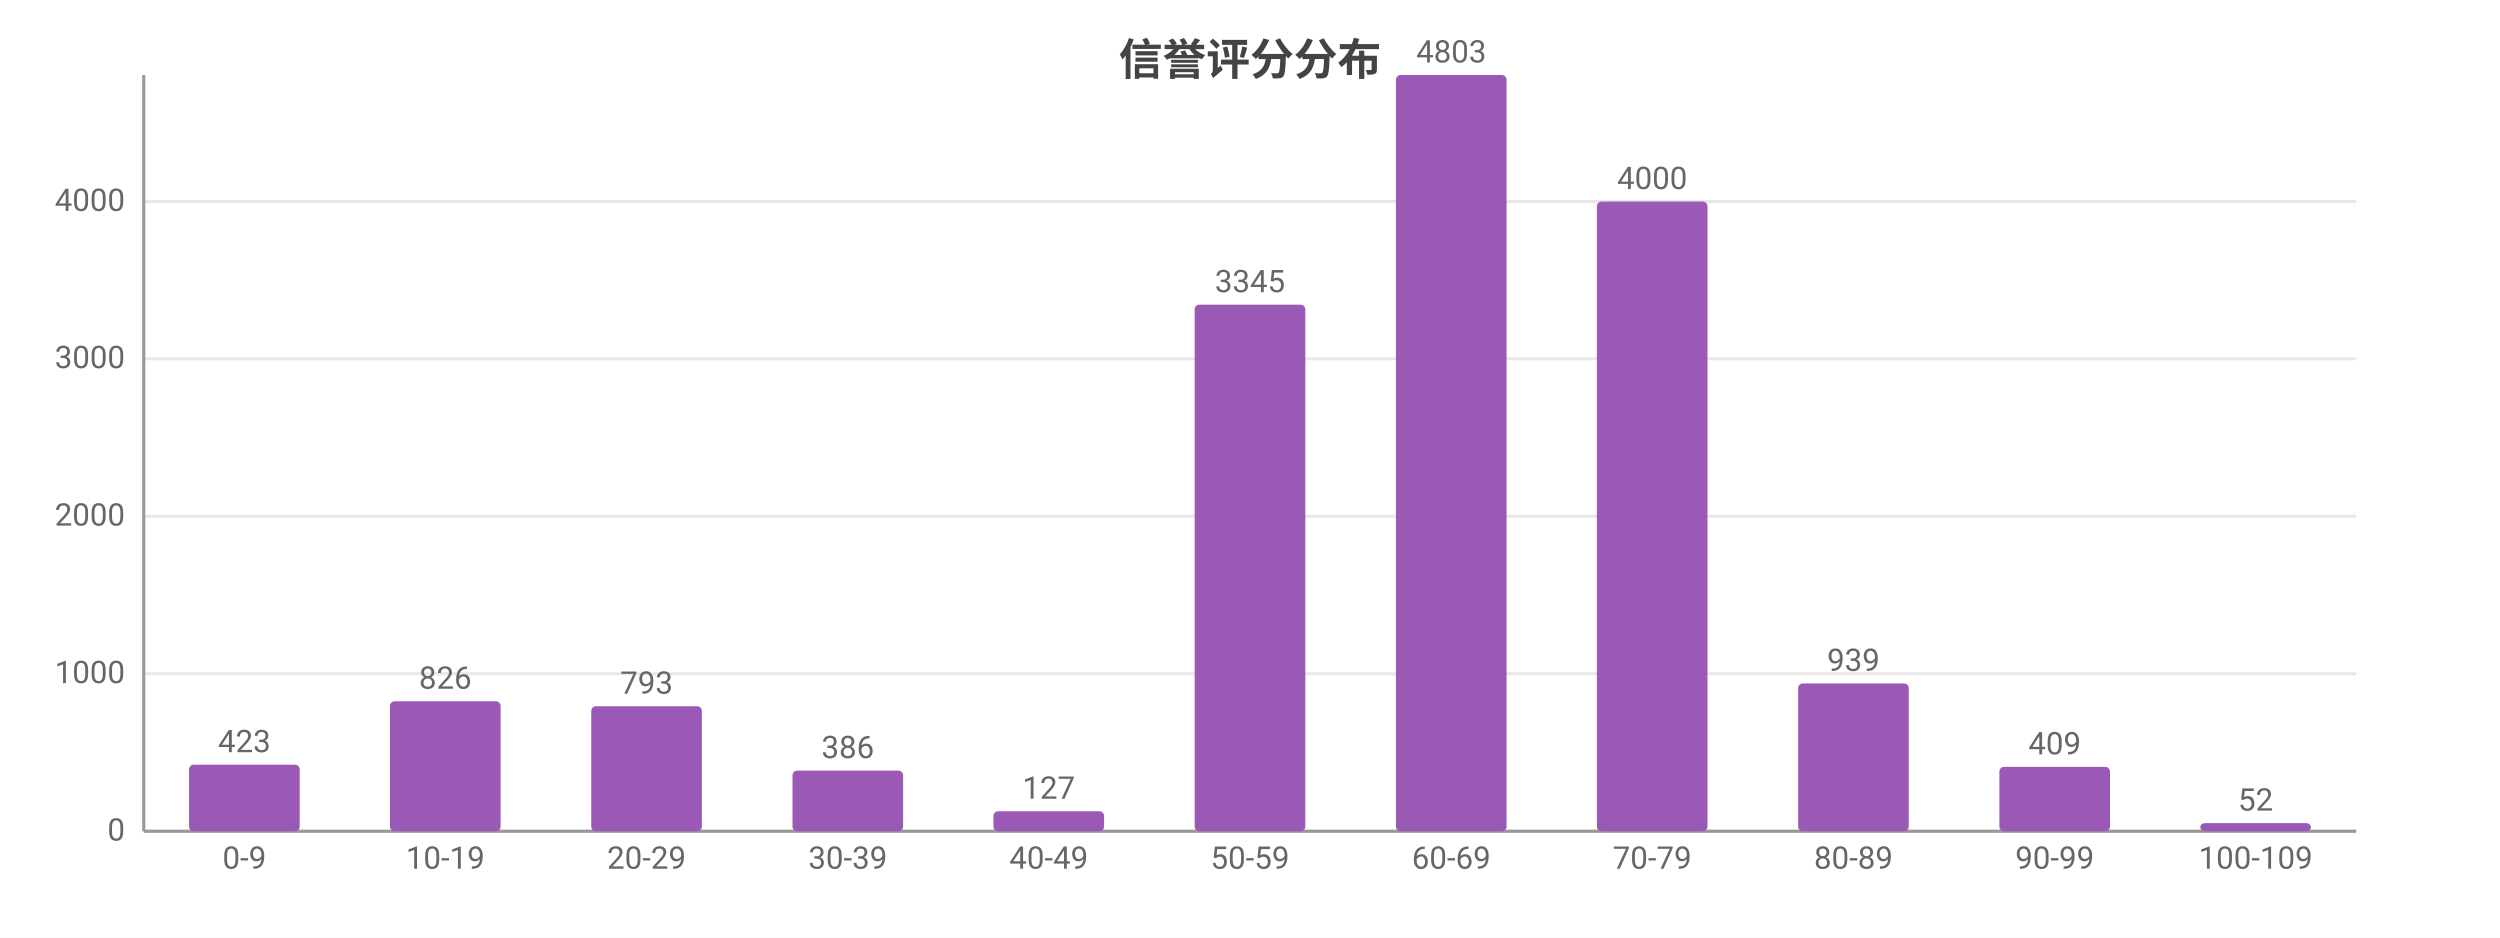
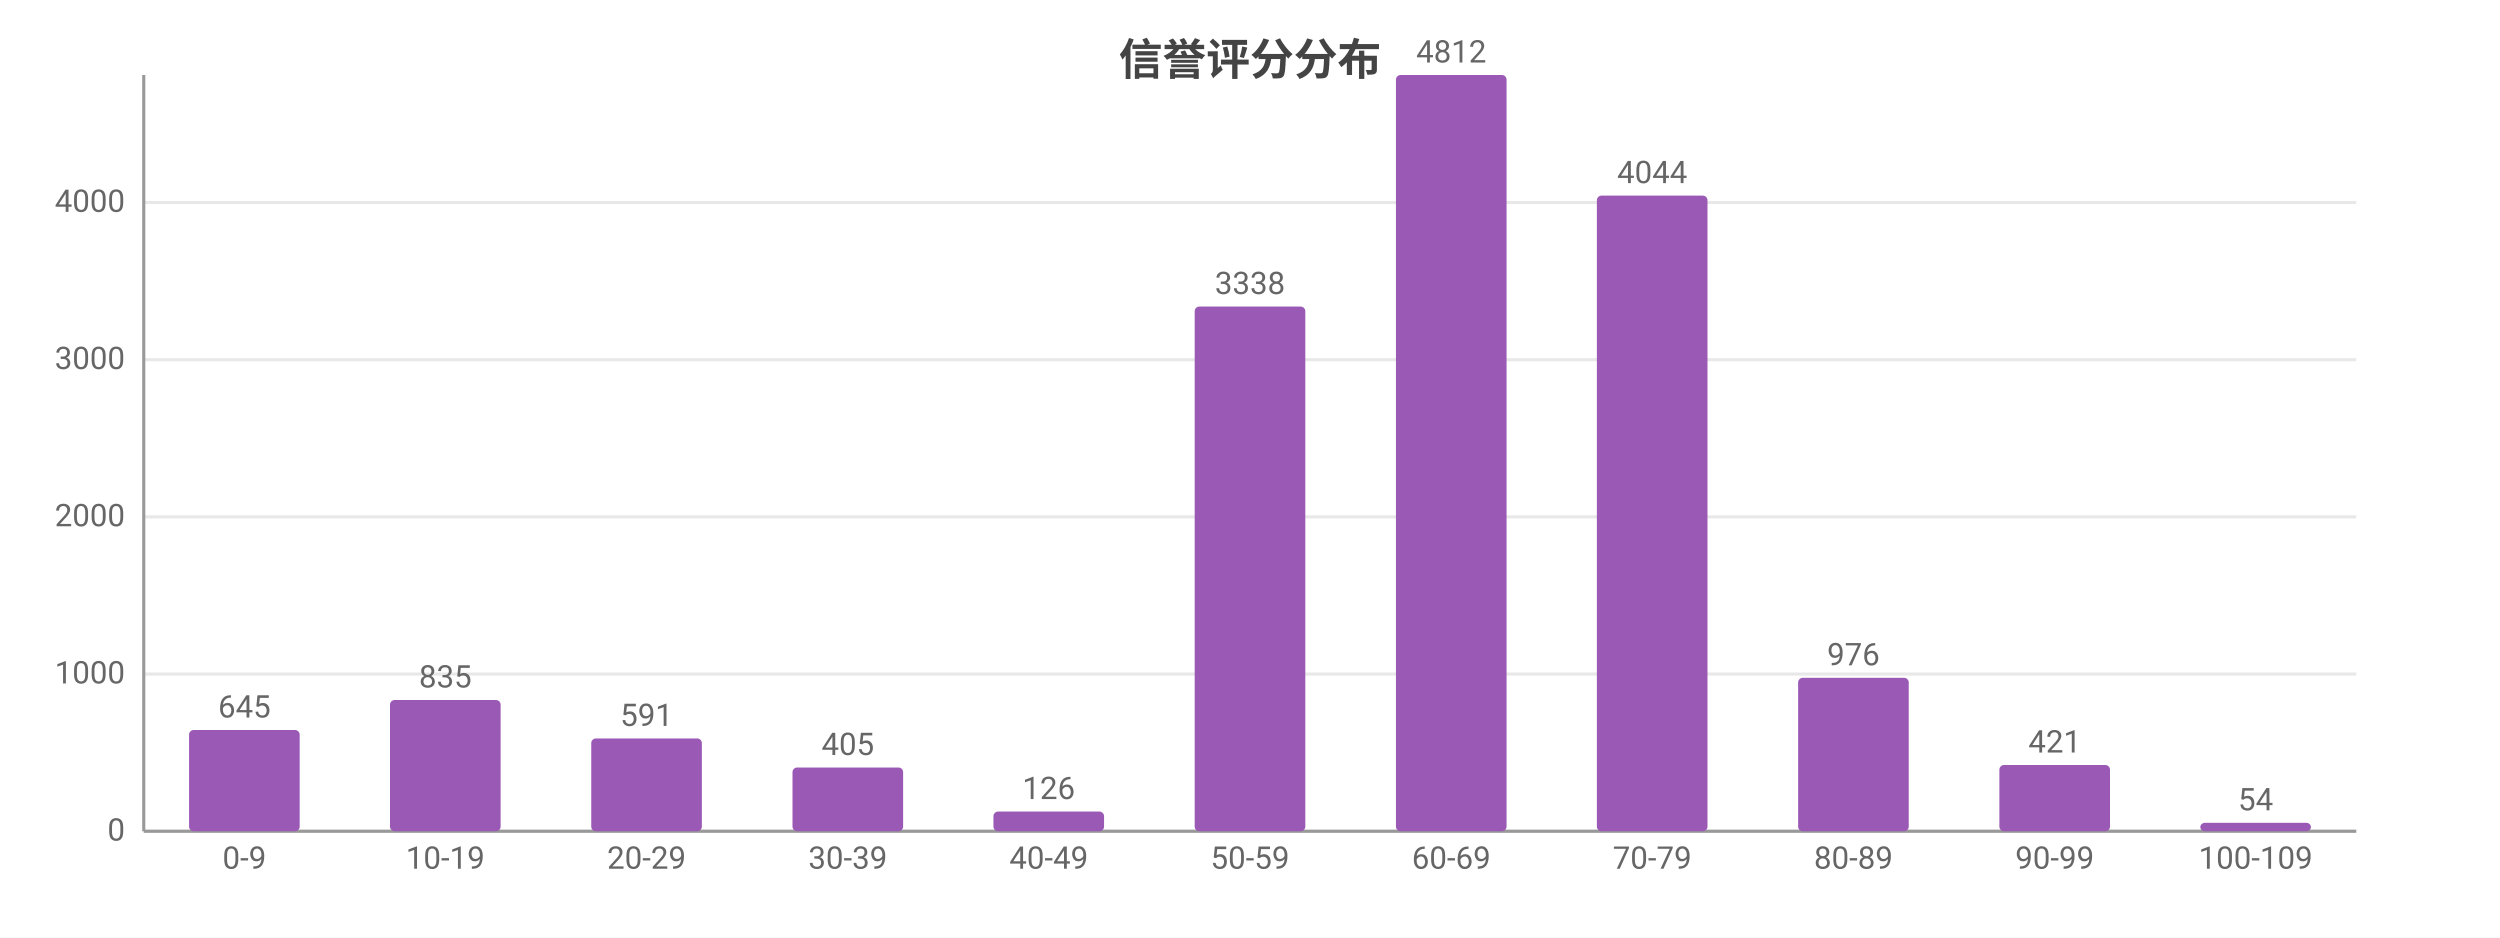
<svg xmlns="http://www.w3.org/2000/svg" width="800" height="300" viewBox="0 0 800 300">
  <rect width="800" height="300" fill="#ffffff" />
  <style>text{font-family:system-ui,-apple-system,'Segoe UI',Roboto,'PingFang SC','Microsoft YaHei','Noto Sans CJK SC',sans-serif}.g{stroke:#e8e8e8;stroke-width:1}.a{stroke:#999;stroke-width:1}.t{font-size:10px;fill:#666}.m{font-size:10px;text-anchor:middle;fill:#666}.e{font-size:10px;text-anchor:end;fill:#666}.l{font-size:11px;fill:#333}.tt{font-size:14px;font-weight:600;text-anchor:middle;fill:#444}.em{font-size:13px;text-anchor:middle;fill:#999}</style>
  <text class="tt" x="400.0" y="24">信誉评分分布</text>
  <line class="g" x1="46" y1="266" x2="754" y2="266" />
  <text class="e" x="40" y="269">0</text>
-   <line class="g" x1="46" y1="215.6" x2="754" y2="215.6" />
-   <text class="e" x="40" y="218.6">1000</text>
-   <line class="g" x1="46" y1="165.2" x2="754" y2="165.2" />
-   <text class="e" x="40" y="168.2">2000</text>
-   <line class="g" x1="46" y1="114.8" x2="754" y2="114.8" />
-   <text class="e" x="40" y="117.8">3000</text>
-   <line class="g" x1="46" y1="64.5" x2="754" y2="64.5" />
-   <text class="e" x="40" y="67.5">4000</text>
+   <line class="g" x1="46" y1="215.7" x2="754" y2="215.7" />
+   <text class="e" x="40" y="218.7">1000</text>
+   <line class="g" x1="46" y1="165.4" x2="754" y2="165.4" />
+   <text class="e" x="40" y="168.4">2000</text>
+   <line class="g" x1="46" y1="115.1" x2="754" y2="115.1" />
+   <text class="e" x="40" y="118.1">3000</text>
+   <line class="g" x1="46" y1="64.8" x2="754" y2="64.8" />
+   <text class="e" x="40" y="67.8">4000</text>
  <line class="a" x1="46" y1="24" x2="46" y2="266" />
  <line class="a" x1="46" y1="266" x2="754" y2="266" />
-   <rect x="60.5" y="244.7" width="35.4" height="21.3" fill="#9b59b6" rx="1.5" />
-   <text class="m" x="78.2" y="240.7">423</text>
+   <rect x="60.5" y="233.6" width="35.4" height="32.4" fill="#9b59b6" rx="1.5" />
+   <text class="m" x="78.2" y="229.6">645</text>
  <text class="m" x="78.2" y="278">0-9</text>
-   <rect x="124.8" y="224.4" width="35.4" height="41.6" fill="#9b59b6" rx="1.5" />
-   <text class="m" x="142.5" y="220.4">826</text>
+   <rect x="124.8" y="224.0" width="35.4" height="42.0" fill="#9b59b6" rx="1.5" />
+   <text class="m" x="142.5" y="220.0">835</text>
  <text class="m" x="142.5" y="278">10-19</text>
-   <rect x="189.2" y="226.0" width="35.4" height="40.0" fill="#9b59b6" rx="1.5" />
-   <text class="m" x="206.9" y="222.0">793</text>
+   <rect x="189.2" y="236.3" width="35.4" height="29.7" fill="#9b59b6" rx="1.5" />
+   <text class="m" x="206.9" y="232.3">591</text>
  <text class="m" x="206.9" y="278">20-29</text>
-   <rect x="253.6" y="246.6" width="35.4" height="19.4" fill="#9b59b6" rx="1.5" />
-   <text class="m" x="271.3" y="242.6">386</text>
+   <rect x="253.6" y="245.6" width="35.4" height="20.4" fill="#9b59b6" rx="1.5" />
+   <text class="m" x="271.3" y="241.6">405</text>
  <text class="m" x="271.3" y="278">30-39</text>
-   <rect x="317.9" y="259.6" width="35.4" height="6.4" fill="#9b59b6" rx="1.5" />
-   <text class="m" x="335.6" y="255.6">127</text>
+   <rect x="317.9" y="259.7" width="35.4" height="6.3" fill="#9b59b6" rx="1.5" />
+   <text class="m" x="335.6" y="255.7">126</text>
  <text class="m" x="335.6" y="278">40-49</text>
-   <rect x="382.3" y="97.5" width="35.4" height="168.5" fill="#9b59b6" rx="1.5" />
-   <text class="m" x="400" y="93.5">3345</text>
+   <rect x="382.3" y="98.1" width="35.4" height="167.9" fill="#9b59b6" rx="1.5" />
+   <text class="m" x="400" y="94.1">3338</text>
  <text class="m" x="400" y="278">50-59</text>
  <rect x="446.7" y="24" width="35.4" height="242" fill="#9b59b6" rx="1.5" />
-   <text class="m" x="464.4" y="20">4803</text>
+   <text class="m" x="464.4" y="20">4812</text>
  <text class="m" x="464.4" y="278">60-69</text>
-   <rect x="511.0" y="64.5" width="35.4" height="201.5" fill="#9b59b6" rx="1.5" />
-   <text class="m" x="528.7" y="60.5">4000</text>
+   <rect x="511.0" y="62.6" width="35.4" height="203.4" fill="#9b59b6" rx="1.5" />
+   <text class="m" x="528.7" y="58.6">4044</text>
  <text class="m" x="528.7" y="278">70-79</text>
-   <rect x="575.4" y="218.7" width="35.4" height="47.3" fill="#9b59b6" rx="1.5" />
-   <text class="m" x="593.1" y="214.7">939</text>
+   <rect x="575.4" y="216.9" width="35.4" height="49.1" fill="#9b59b6" rx="1.5" />
+   <text class="m" x="593.1" y="212.9">976</text>
  <text class="m" x="593.1" y="278">80-89</text>
-   <rect x="639.8" y="245.4" width="35.4" height="20.6" fill="#9b59b6" rx="1.5" />
-   <text class="m" x="657.5" y="241.4">409</text>
+   <rect x="639.8" y="244.8" width="35.4" height="21.2" fill="#9b59b6" rx="1.5" />
+   <text class="m" x="657.5" y="240.8">421</text>
  <text class="m" x="657.5" y="278">90-99</text>
-   <rect x="704.1" y="263.4" width="35.4" height="2.6" fill="#9b59b6" rx="1.5" />
-   <text class="m" x="721.8" y="259.4">52</text>
+   <rect x="704.1" y="263.3" width="35.4" height="2.7" fill="#9b59b6" rx="1.5" />
+   <text class="m" x="721.8" y="259.3">54</text>
  <text class="m" x="721.8" y="278">100-109</text>
</svg>
